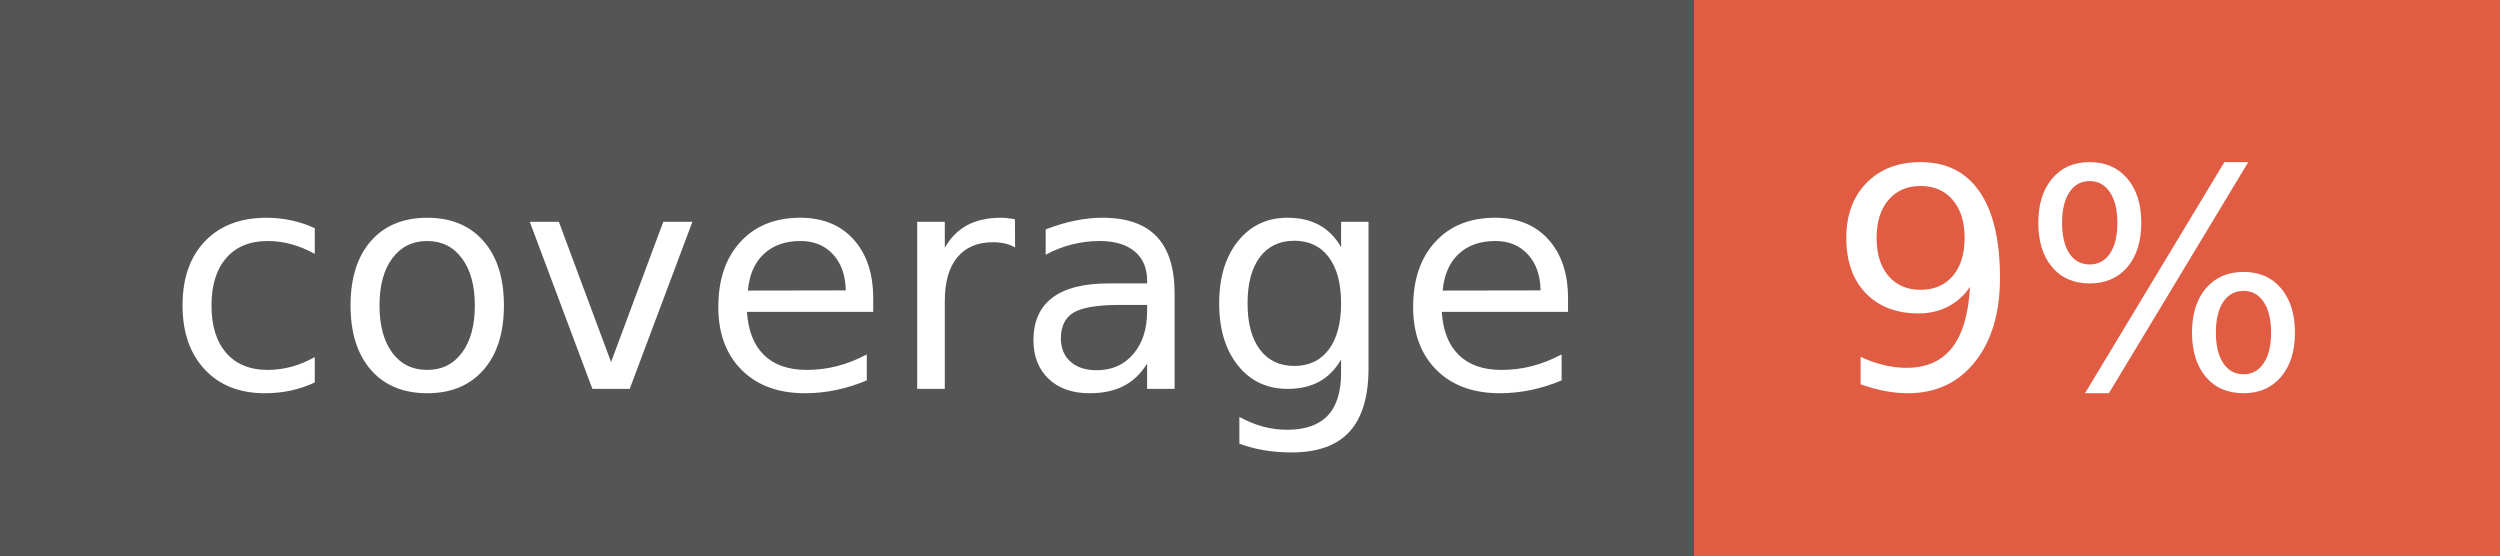
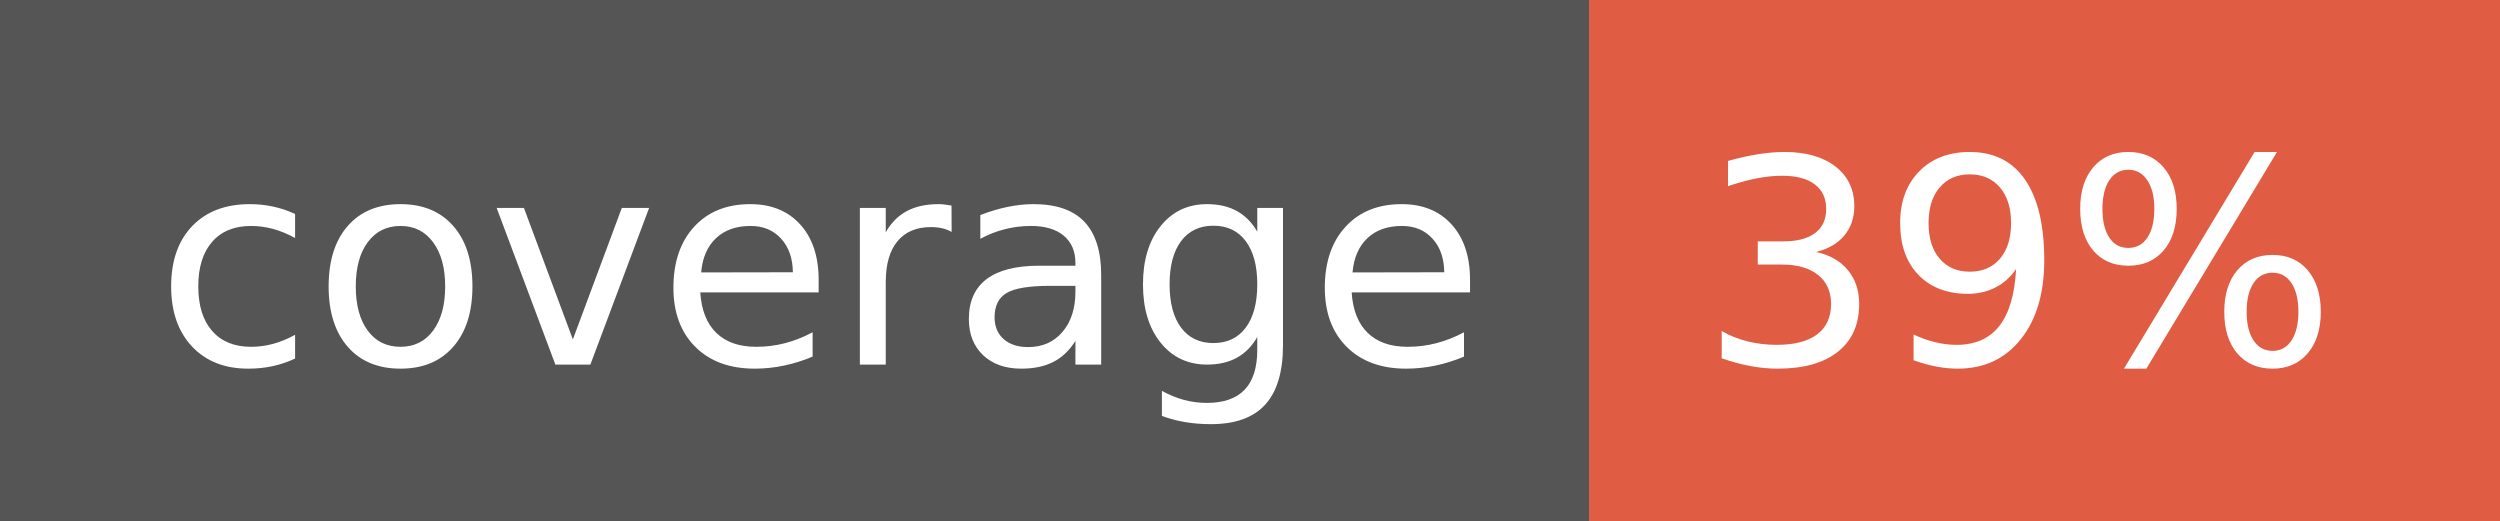
- <svg xmlns="http://www.w3.org/2000/svg" width="90" height="20" role="img" aria-label="coverage: 9%">
+ <svg xmlns="http://www.w3.org/2000/svg" width="96" height="20" role="img" aria-label="coverage: 39%">
  <g shape-rendering="crispEdges">
    <rect width="61" height="20" fill="#555" />
-     <rect x="61" width="29" height="20" fill="#e05d44" />
+     <rect x="61" width="35" height="20" fill="#e05d44" />
  </g>
  <g fill="#fff" text-anchor="middle" font-family="Verdana,Geneva,DejaVu Sans,sans-serif" text-rendering="geometricPrecision" font-size="110">
    <text x="315" y="140" transform="scale(.1)" fill="#fff" textLength="510">coverage</text>
-     <text x="745" y="140" transform="scale(.1)" fill="#fff" textLength="190">9%</text>
+     <text x="775" y="140" transform="scale(.1)" fill="#fff" textLength="250">39%</text>
  </g>
</svg>
